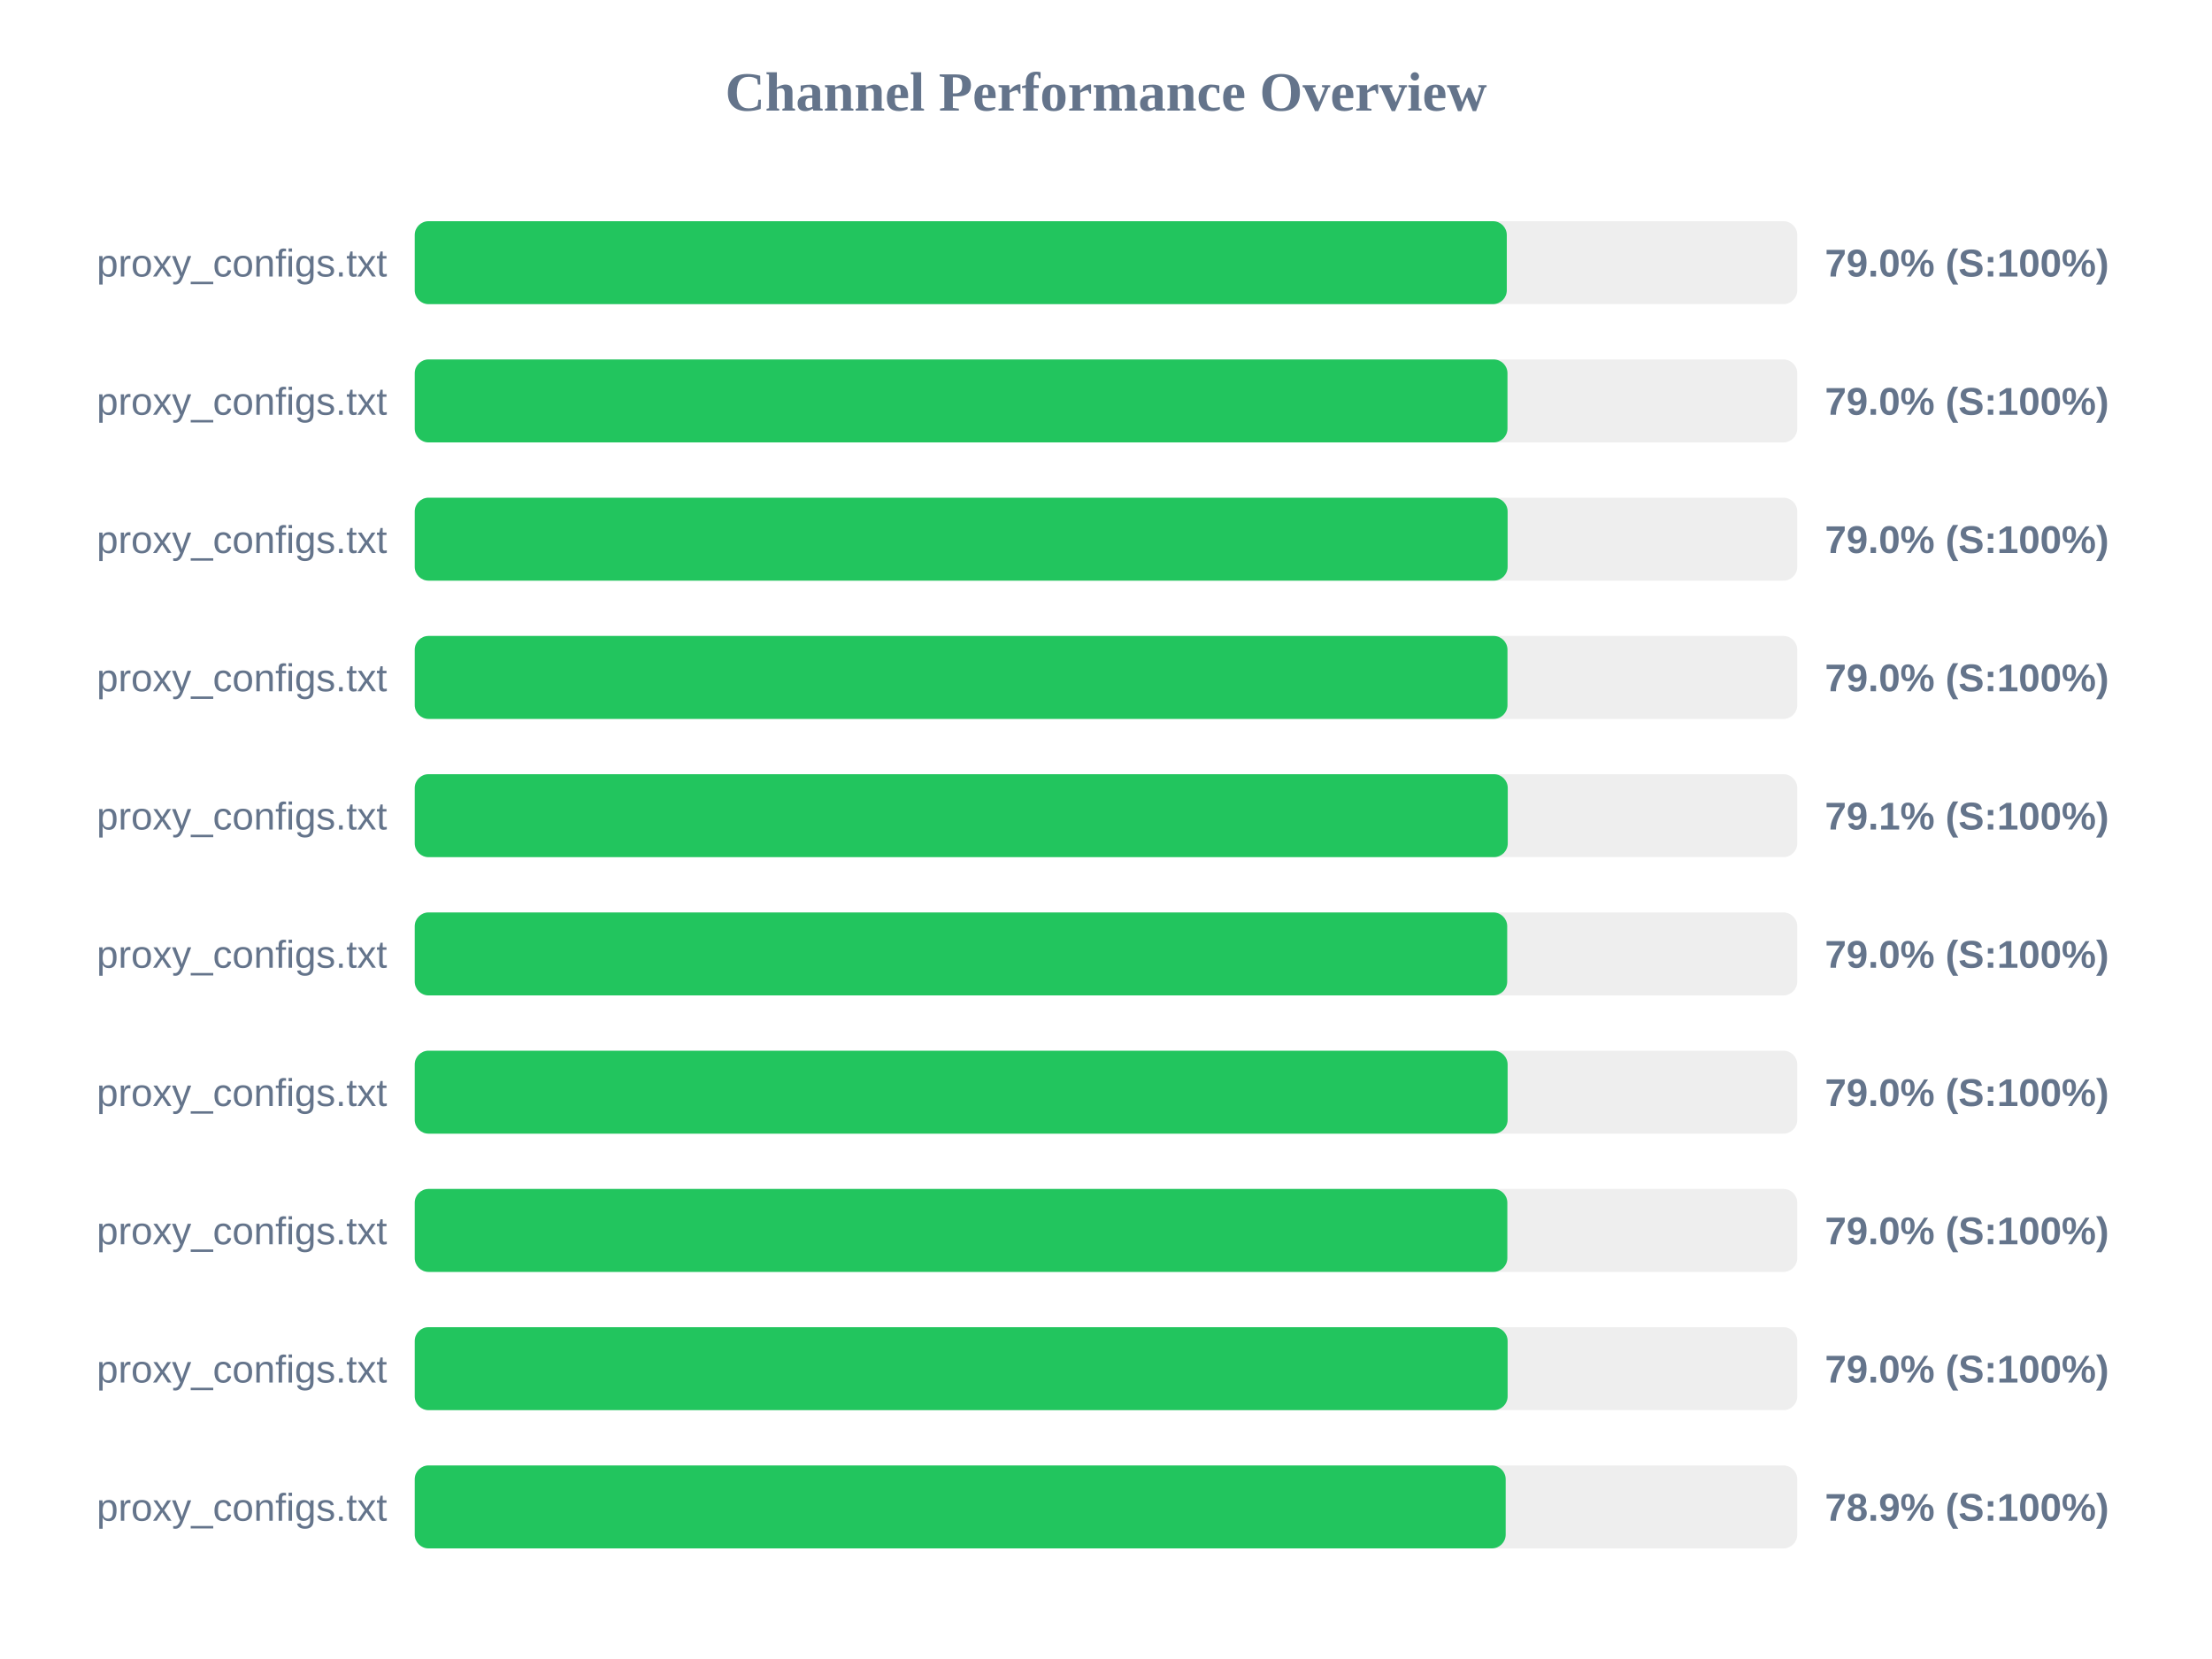
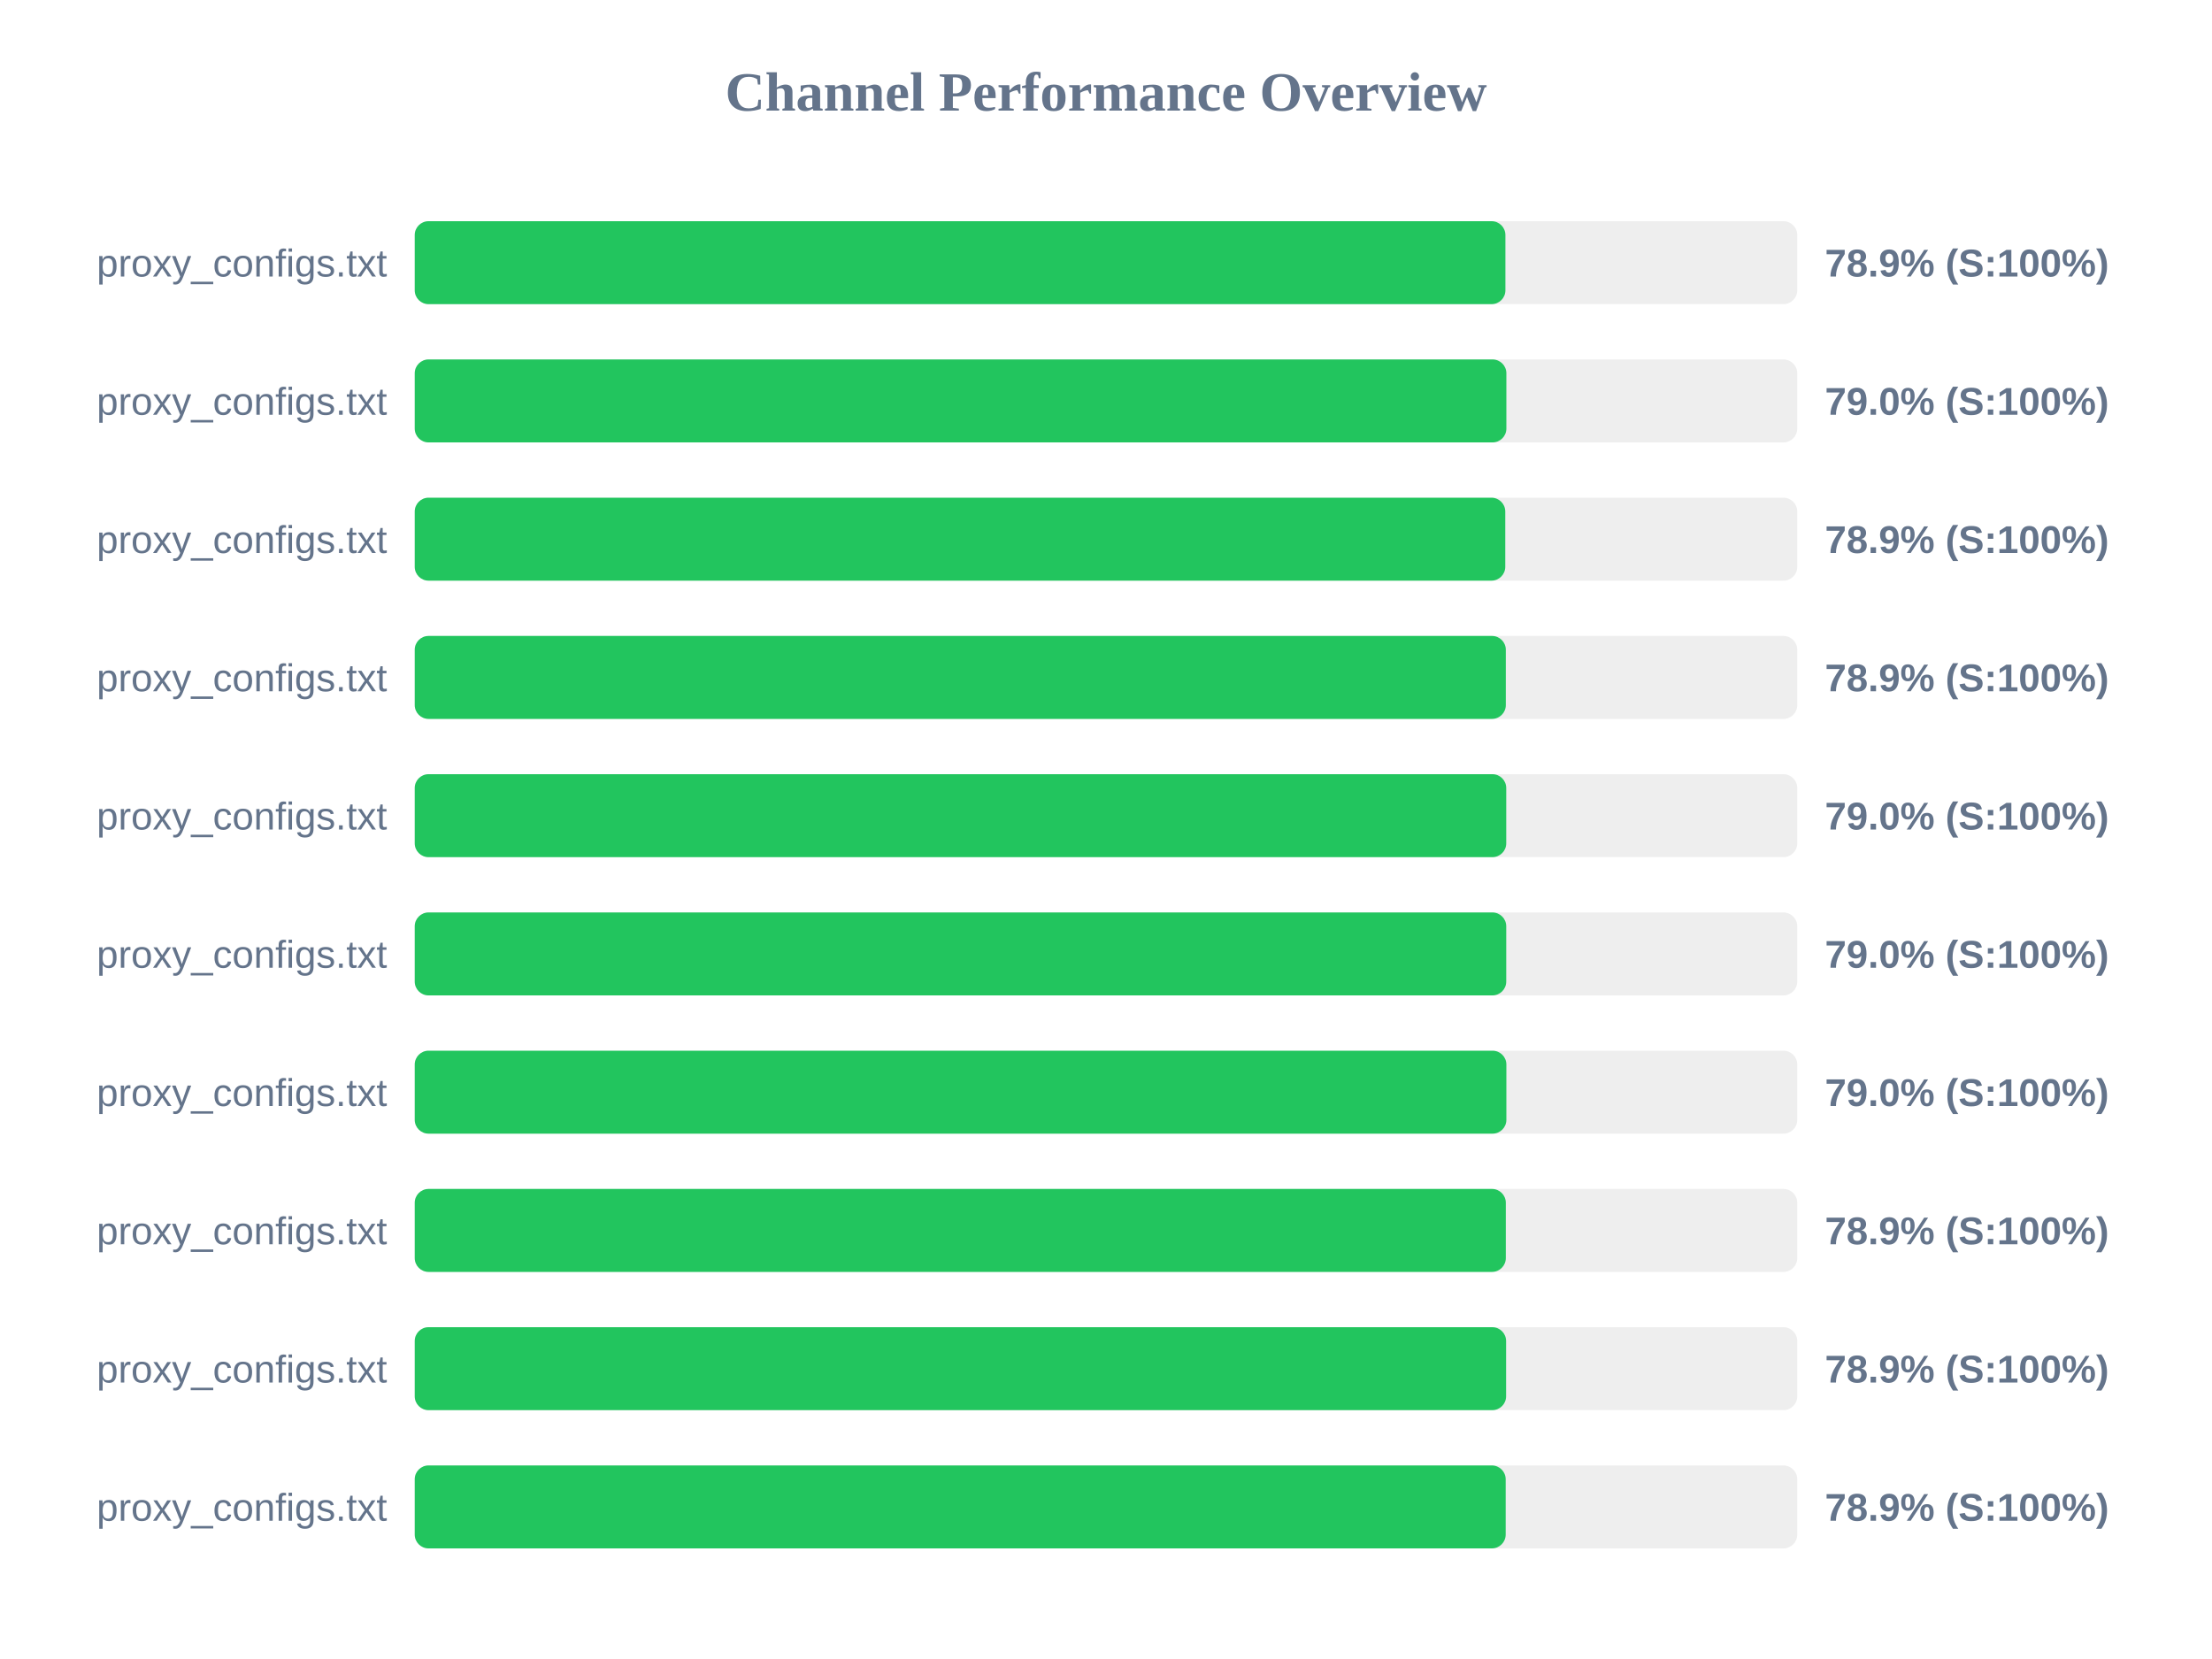
<svg xmlns="http://www.w3.org/2000/svg" width="800" height="600" version="1.1">
  <style>
        .row { font: 14px Arial; fill: #64748b; }
        .score { font: bold 14px Arial; fill: #64748b; }
    </style>
  <text x="400" y="40" text-anchor="middle" font-size="20px" font-weight="bold" fill="#64748b">Channel Performance Overview</text>
  <rect x="150" y="80" width="500" height="30" fill="#eee" rx="5" />
-   <rect x="150" y="80" width="394.95" height="30" fill="#22c55e" rx="5" />
+   <rect x="150" y="80" width="394.45" height="30" fill="#22c55e" rx="5" />
  <text x="140" y="100" text-anchor="end" class="row">proxy_configs.txt</text>
-   <text x="660" y="100" text-anchor="start" class="score">79.0% (S:100%)</text>
+   <text x="660" y="100" text-anchor="start" class="score">78.9% (S:100%)</text>
  <rect x="150" y="130" width="500" height="30" fill="#eee" rx="5" />
-   <rect x="150" y="130" width="395.2" height="30" fill="#22c55e" rx="5" />
+   <rect x="150" y="130" width="394.8" height="30" fill="#22c55e" rx="5" />
  <text x="140" y="150" text-anchor="end" class="row">proxy_configs.txt</text>
  <text x="660" y="150" text-anchor="start" class="score">79.0% (S:100%)</text>
  <rect x="150" y="180" width="500" height="30" fill="#eee" rx="5" />
-   <rect x="150" y="180" width="395.25" height="30" fill="#22c55e" rx="5" />
+   <rect x="150" y="180" width="394.4" height="30" fill="#22c55e" rx="5" />
  <text x="140" y="200" text-anchor="end" class="row">proxy_configs.txt</text>
-   <text x="660" y="200" text-anchor="start" class="score">79.0% (S:100%)</text>
+   <text x="660" y="200" text-anchor="start" class="score">78.9% (S:100%)</text>
  <rect x="150" y="230" width="500" height="30" fill="#eee" rx="5" />
-   <rect x="150" y="230" width="395.2" height="30" fill="#22c55e" rx="5" />
+   <rect x="150" y="230" width="394.6" height="30" fill="#22c55e" rx="5" />
  <text x="140" y="250" text-anchor="end" class="row">proxy_configs.txt</text>
-   <text x="660" y="250" text-anchor="start" class="score">79.0% (S:100%)</text>
+   <text x="660" y="250" text-anchor="start" class="score">78.9% (S:100%)</text>
  <rect x="150" y="280" width="500" height="30" fill="#eee" rx="5" />
-   <rect x="150" y="280" width="395.3" height="30" fill="#22c55e" rx="5" />
+   <rect x="150" y="280" width="394.75" height="30" fill="#22c55e" rx="5" />
  <text x="140" y="300" text-anchor="end" class="row">proxy_configs.txt</text>
-   <text x="660" y="300" text-anchor="start" class="score">79.1% (S:100%)</text>
+   <text x="660" y="300" text-anchor="start" class="score">79.0% (S:100%)</text>
  <rect x="150" y="330" width="500" height="30" fill="#eee" rx="5" />
-   <rect x="150" y="330" width="395.1" height="30" fill="#22c55e" rx="5" />
+   <rect x="150" y="330" width="394.75" height="30" fill="#22c55e" rx="5" />
  <text x="140" y="350" text-anchor="end" class="row">proxy_configs.txt</text>
  <text x="660" y="350" text-anchor="start" class="score">79.0% (S:100%)</text>
  <rect x="150" y="380" width="500" height="30" fill="#eee" rx="5" />
-   <rect x="150" y="380" width="395.25" height="30" fill="#22c55e" rx="5" />
+   <rect x="150" y="380" width="394.8" height="30" fill="#22c55e" rx="5" />
  <text x="140" y="400" text-anchor="end" class="row">proxy_configs.txt</text>
  <text x="660" y="400" text-anchor="start" class="score">79.0% (S:100%)</text>
  <rect x="150" y="430" width="500" height="30" fill="#eee" rx="5" />
-   <rect x="150" y="430" width="395.15" height="30" fill="#22c55e" rx="5" />
+   <rect x="150" y="430" width="394.6" height="30" fill="#22c55e" rx="5" />
  <text x="140" y="450" text-anchor="end" class="row">proxy_configs.txt</text>
-   <text x="660" y="450" text-anchor="start" class="score">79.0% (S:100%)</text>
+   <text x="660" y="450" text-anchor="start" class="score">78.9% (S:100%)</text>
  <rect x="150" y="480" width="500" height="30" fill="#eee" rx="5" />
-   <rect x="150" y="480" width="395.25" height="30" fill="#22c55e" rx="5" />
+   <rect x="150" y="480" width="394.7" height="30" fill="#22c55e" rx="5" />
  <text x="140" y="500" text-anchor="end" class="row">proxy_configs.txt</text>
-   <text x="660" y="500" text-anchor="start" class="score">79.0% (S:100%)</text>
+   <text x="660" y="500" text-anchor="start" class="score">78.9% (S:100%)</text>
  <rect x="150" y="530" width="500" height="30" fill="#eee" rx="5" />
  <rect x="150" y="530" width="394.55" height="30" fill="#22c55e" rx="5" />
  <text x="140" y="550" text-anchor="end" class="row">proxy_configs.txt</text>
  <text x="660" y="550" text-anchor="start" class="score">78.9% (S:100%)</text>
</svg>
